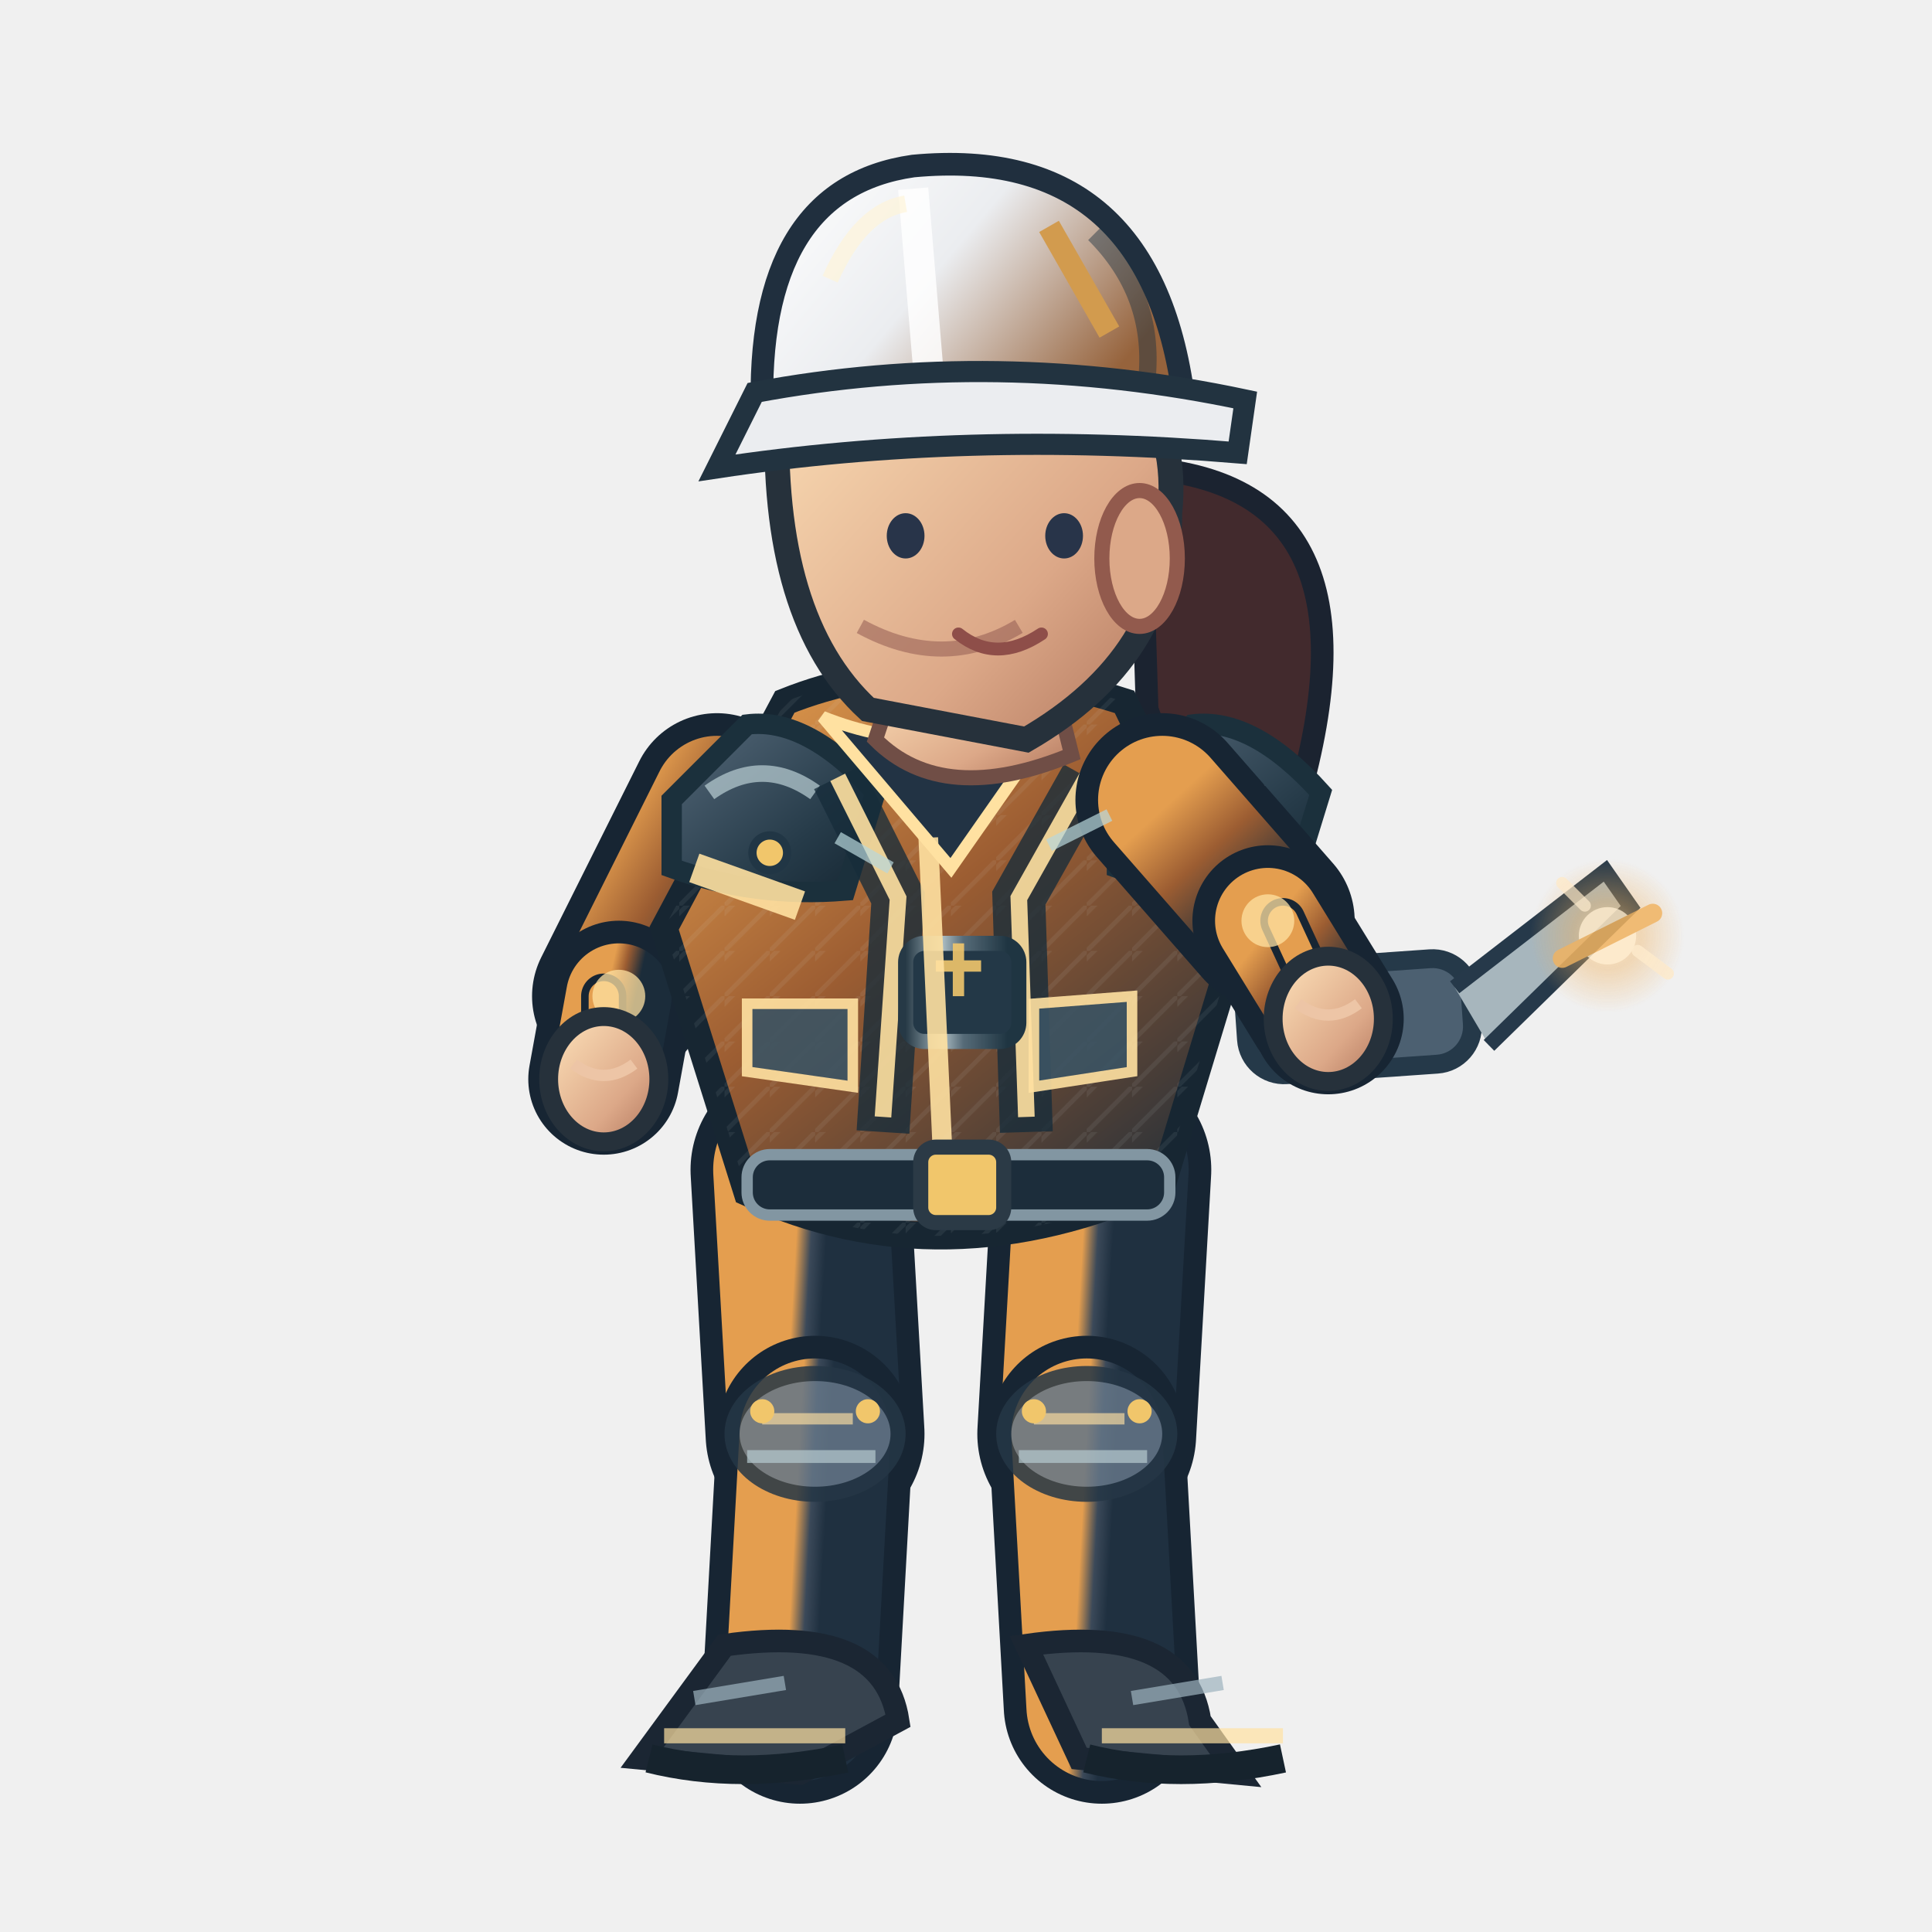
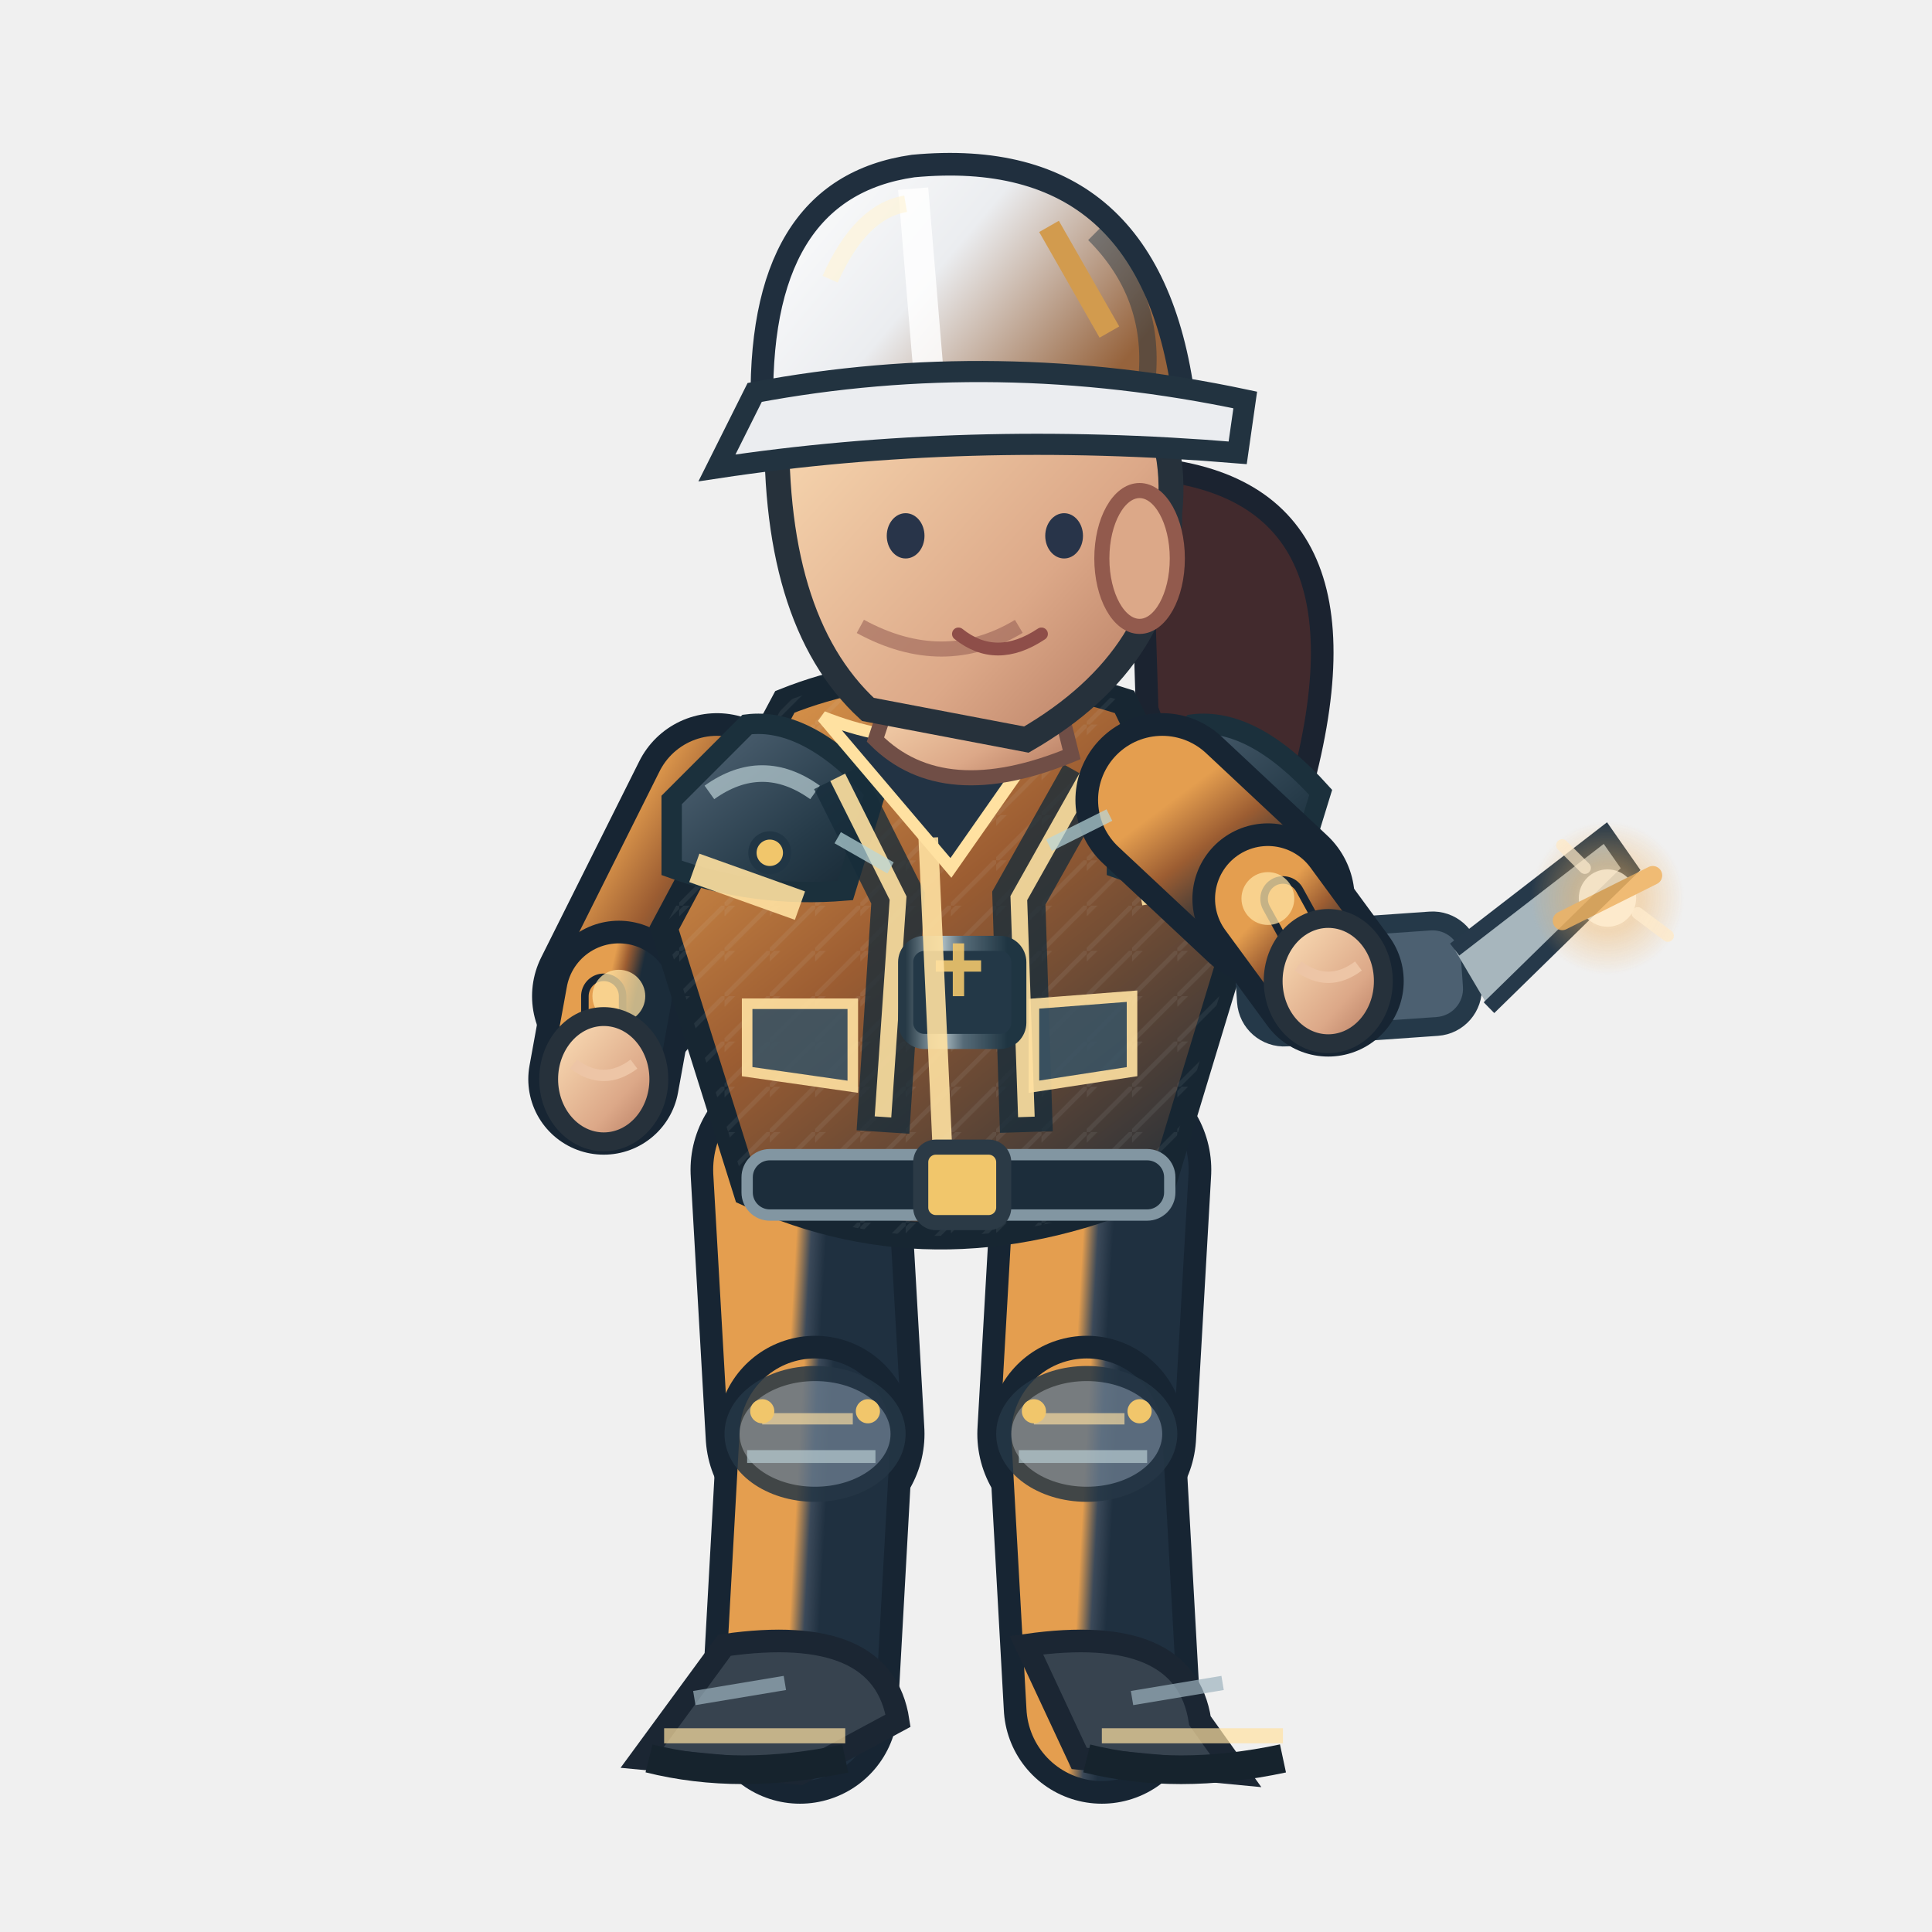
<svg xmlns="http://www.w3.org/2000/svg" width="256" height="256" viewBox="0 0 256 256">
  <defs>
    <linearGradient id="jacket" x1=".1" x2=".9" y1="0" y2="1">
      <stop offset="0" stop-color="#e49e4f" />
      <stop offset=".43" stop-color="#9c5d32" />
      <stop offset="1" stop-color="#1b2c3a" />
    </linearGradient>
    <linearGradient id="helmet" x1="0" x2="1" y1="0" y2=".5">
      <stop offset="0" stop-color="#ffffff" />
      <stop offset=".5" stop-color="#ebedf0" />
      <stop offset="1" stop-color="#96633c" />
    </linearGradient>
    <linearGradient id="skin" x1="0" x2="1" y1="0" y2="1">
      <stop offset="0" stop-color="#ffe4bb" />
      <stop offset=".65" stop-color="#dca888" />
      <stop offset="1" stop-color="#af745b" />
    </linearGradient>
    <linearGradient id="pant" x1="0" x2="1" y1="0" y2="1">
      <stop offset="0" stop-color="#e49e4f" />
      <stop offset=".5" stop-color="#3b4959" />
      <stop offset="1" stop-color="#1f3040" />
    </linearGradient>
    <linearGradient id="reinforced" x1="0" x2=".95" y1="0" y2="1">
      <stop offset="0" stop-color="#81949e" />
      <stop offset=".20" stop-color="#475b6b" />
      <stop offset=".68" stop-color="#263b49" />
      <stop offset="1" stop-color="#172834" />
    </linearGradient>
    <linearGradient id="metalEdge" x1="0" x2="1" y1="0" y2="0">
      <stop offset="0" stop-color="#263946" />
      <stop offset=".33" stop-color="#a9bac0" />
      <stop offset=".51" stop-color="#566b78" />
      <stop offset=".90" stop-color="#1f3542" />
    </linearGradient>
    <pattern id="workwearWeave" width="6" height="6" patternUnits="userSpaceOnUse">
      <path d="M 0 6 L 6 0 M -1 2 L 2 -1" fill="none" stroke="#d4e1e2" stroke-opacity=".105" stroke-width=".6" />
    </pattern>
  </defs>
  <path d="M 151 62.0 Q 184 64.0 172 106.0 Q 161 119.0 152 94.0Z" fill="#422a2d" stroke="#1b2330" stroke-width="3" />
  <path d="M 106.0 155.0 L 108.0 190.0" fill="none" stroke="#172533" stroke-width="29" stroke-linecap="round" />
  <path d="M 106.0 155.0 L 108.0 190.0" fill="none" stroke="url(#pant)" stroke-width="23" stroke-linecap="round" />
  <path d="M 108.0 190.0 L 106.0 226.0" fill="none" stroke="#172533" stroke-width="26" stroke-linecap="round" />
  <path d="M 108.0 190.0 L 106.0 226.0" fill="none" stroke="url(#pant)" stroke-width="20" stroke-linecap="round" />
  <ellipse cx="108.0" cy="190.0" rx="11" ry="8" fill="#647687" stroke="#253645" stroke-width="2" opacity=".85" />
  <path d="M 101.0 188.0 l 12 0" stroke="#ffe1a1" stroke-width="1.5" opacity=".65" />
  <path d="M 99.0 193.0 l 17 0" stroke="#b7cbd0" stroke-width="1.7" opacity=".7" />
  <circle cx="101.0" cy="187.0" r="1.6" fill="#f1c66b" />
  <circle cx="115.0" cy="187.0" r="1.6" fill="#f1c66b" />
  <g transform="rotate(0.00 106.00 226.00)">
    <path d="M 96.0 218.0 Q 117.0 215.0 119.0 228.0 L 106.0 235.0 L 85.0 233.0Z" fill="#37434f" stroke="#1b2633" stroke-width="3" />
    <path d="M 88.0 230.0 l 24 0" stroke="#ffe1a1" stroke-width="2" opacity=".7" />
    <path d="M 86.0 233.0 q 12 3 26 0" stroke="#16232d" stroke-width="3.8" fill="none" />
    <path d="M 92.0 225.0 l 12 -2" stroke="#9cb2bd" stroke-width="1.9" opacity=".7" />
  </g>
  <path d="M 146.0 155.0 L 144.0 190.0" fill="none" stroke="#172533" stroke-width="29" stroke-linecap="round" />
  <path d="M 146.0 155.0 L 144.0 190.0" fill="none" stroke="url(#pant)" stroke-width="23" stroke-linecap="round" />
  <path d="M 144.0 190.0 L 146.0 226.0" fill="none" stroke="#172533" stroke-width="26" stroke-linecap="round" />
  <path d="M 144.0 190.0 L 146.0 226.0" fill="none" stroke="url(#pant)" stroke-width="20" stroke-linecap="round" />
  <ellipse cx="144.0" cy="190.0" rx="11" ry="8" fill="#647687" stroke="#253645" stroke-width="2" opacity=".85" />
  <path d="M 137.0 188.0 l 12 0" stroke="#ffe1a1" stroke-width="1.5" opacity=".65" />
  <path d="M 135.0 193.0 l 17 0" stroke="#b7cbd0" stroke-width="1.7" opacity=".7" />
  <circle cx="137.0" cy="187.0" r="1.6" fill="#f1c66b" />
  <circle cx="151.0" cy="187.0" r="1.6" fill="#f1c66b" />
  <g transform="rotate(0.00 146.00 226.00)">
    <path d="M 136.0 218.0 Q 157.0 215.0 159.0 228.0 L 164.0 235.0 L 143.0 233.0Z" fill="#37434f" stroke="#1b2633" stroke-width="3" />
    <path d="M 146.0 230.0 l 24 0" stroke="#ffe1a1" stroke-width="2" opacity=".7" />
    <path d="M 144.0 233.0 q 12 3 26 0" stroke="#16232d" stroke-width="3.8" fill="none" />
    <path d="M 150.0 225.0 l 12 -2" stroke="#9cb2bd" stroke-width="1.9" opacity=".7" />
  </g>
  <g transform="translate(0.00,0)">
    <path d="M 95.0 106.0 L 82.0 132.0" fill="none" stroke="#172533" stroke-width="23" stroke-linecap="round" />
    <path d="M 95.0 106.0 L 82.0 132.0" fill="none" stroke="url(#jacket)" stroke-width="17" stroke-linecap="round" />
    <path d="M 82.0 132.0 L 80.0 143.0" fill="none" stroke="#172533" stroke-width="20" stroke-linecap="round" />
    <path d="M 82.0 132.0 L 80.0 143.0" fill="none" stroke="url(#jacket)" stroke-width="14" stroke-linecap="round" />
    <path d="M 80.0 132.0 L 80.0 143.0" fill="none" stroke="#172533" stroke-width="6" stroke-linecap="round" />
    <path d="M 80.0 132.0 L 80.0 143.0" fill="none" stroke="#e49e4f" stroke-width="4" stroke-linecap="round" />
    <circle cx="82" cy="132.0" r="3.5" fill="#ffe1a1" opacity=".75" />
    <ellipse cx="80.0" cy="143.0" rx="7.3" ry="8.3" fill="url(#skin)" stroke="#26313b" stroke-width="2.5" />
    <path d="M 76.0 141.0 q 4 3 8 0" fill="none" stroke="#edc5a6" stroke-width="1.5" />
    <path d="M 104 93.0 Q 124 85.0 149 93.0 L 164 124.0 L 154 157.0 Q 125 170.0 99 158.0 L 88 123.0Z" fill="url(#jacket)" stroke="#172632" stroke-width="3.6" />
    <path d="M 104 93.0 Q 124 85.0 149 93.0 L 164 124.0 L 154 157.0 Q 125 170.0 99 158.0 L 88 123.0Z" fill="url(#workwearWeave)" opacity=".74" />
    <path d="M 89 106.0 L 99 96.0 Q 107 95.0 116 105.0 L 112 118.0 Q 100 119.0 89 115.0Z" fill="url(#reinforced)" stroke="#1b303c" stroke-width="2.7" />
    <path d="M 94 105.0 q 7 -5 14 0" stroke="#b8ccd2" stroke-width="2.2" stroke-opacity=".72" fill="none" />
    <circle cx="102" cy="113.0" r="2.3" fill="#f1c66b" stroke="#213645" stroke-width="1.1" />
    <path d="M 148 106.0 L 158 96.0 Q 166 95.0 175 105.0 L 171 118.0 Q 159 119.0 148 115.0Z" fill="url(#reinforced)" stroke="#1b303c" stroke-width="2.7" />
    <path d="M 153 105.0 q 7 -5 14 0" stroke="#b8ccd2" stroke-width="2.2" stroke-opacity=".72" fill="none" />
    <circle cx="161" cy="113.0" r="2.3" fill="#f1c66b" stroke="#213645" stroke-width="1.1" />
    <path d="M 111 103.0 L 119 119.0 L 117 150.0 M 144 103.0 L 135 119.0 L 136 150.0" stroke="#162c3a" stroke-width="7" opacity=".78" fill="none" />
    <path d="M 111 103.0 L 119 119.0 L 117 148.0 M 144 103.0 L 135 119.0 L 136 148.0" stroke="#ffe1a1" stroke-width="2.2" opacity=".9" fill="none" />
    <rect x="120" y="125.0" width="15" height="13" rx="2.5" fill="#233847" stroke="url(#metalEdge)" stroke-width="2" />
    <path d="M 124 128.0 h 6 m -3 -3 v 7" stroke="#f1c66b" stroke-width="1.5" opacity=".9" />
    <path d="M 109 95.0 Q 124 101.0 140 95.0 L 126 115.0Z" fill="#223344" stroke="#ffe1a1" stroke-width="1.6" />
    <path d="M 123 111.0 L 125 155.0" stroke="#ffe1a1" stroke-width="2.6" opacity=".9" />
    <path d="M 92 115.0 L 106 120.0 M 151 118.0 L 162 116.0" stroke="#ffe1a1" stroke-width="4" opacity=".9" />
    <rect x="99" y="153.0" width="56" height="8" rx="3" fill="#1c2d3b" stroke="#8296a2" stroke-width="1.5" />
    <rect x="122" y="152.0" width="11" height="10" rx="2" fill="#f1c66b" stroke="#2b3a46" stroke-width="2" />
    <path d="M 99 133.0 l 14 0 l 0 11 l -14 -2 Z M 137 133.0 l 13 -1 l 0 10 l -13 2 Z" fill="#3b5363" stroke="#ffe1a1" stroke-width="1.4" opacity=".9" />
    <path d="M 119 89.0 L 139 88.0 L 142 100.0 Q 125 107.0 116 98.0Z" fill="url(#skin)" stroke="#704e46" stroke-width="2" />
    <path d="M 103 54.0 Q 113 35.0 135 42.0 Q 157 48.0 155 68.0 Q 155 87.0 136 98.0 L 115 94.0 Q 102 82.0 103 54.0Z" fill="url(#skin)" stroke="#26313b" stroke-width="3.3" />
    <ellipse cx="151" cy="74.0" rx="5" ry="9" fill="#dca888" stroke="#925a4d" stroke-width="2" />
    <path d="M 135 83.0 q -10 6 -21 0" fill="none" stroke="#9a6257" stroke-width="2" opacity=".6" />
    <ellipse cx="120" cy="71.0" rx="2.5" ry="3" fill="#283449" />
    <ellipse cx="141" cy="71.0" rx="2.5" ry="3" fill="#283449" />
    <path d="M 127 84.0 q 5 4 11 0" fill="none" stroke="#8e4e49" stroke-width="1.7" stroke-linecap="round" />
    <path d="M 101 55.0 Q 100 25.0 121 22.0 Q 153 19.0 157 54.0Z" fill="url(#helmet)" stroke="#202f3e" stroke-width="3" />
    <path d="M 121 25.0 L 123 49.0" stroke="#ffffff" stroke-width="4" opacity=".83" />
    <path d="M 110 37.0 Q 114 28.0 120 27.0" stroke="#fff4d6" stroke-width="2.2" opacity=".63" fill="none" />
    <path d="M 145 31.0 q 8 8 7 19" stroke="#1a3040" stroke-width="2.3" opacity=".45" fill="none" />
    <circle cx="106" cy="55.0" r="2.4" fill="#304353" stroke="#f1c66b" stroke-width="1.2" />
    <circle cx="155" cy="55.0" r="2.4" fill="#304353" stroke="#f1c66b" stroke-width="1.2" />
    <path d="M 100 52.0 Q 132 46.0 165 53.0 L 164 60.0 Q 128 57.0 95 62.0Z" fill="#ebedf0" stroke="#223340" stroke-width="2.8" />
    <path d="M 139 30.0 l 8 14" stroke="#d29b4e" stroke-width="3" />
-     <g transform="translate(176.0,135.0) rotate(-4.0)">
+     <g transform="translate(176.0,130.0) rotate(-4.0)">
      <rect x="-11" y="-7" width="30" height="14" rx="5" fill="#4c6071" stroke="#253949" stroke-width="2.5" />
      <path d="M 17 -3 l 21 -14 l 3 5 l -20 17" fill="#a7b6bd" stroke="#26394a" stroke-width="2" />
      <circle cx="-4" cy="0" r="3.5" fill="#f0bb69" />
    </g>
-     <path d="M 154.0 106.0 L 168.0 122.0" fill="none" stroke="#172533" stroke-width="23" stroke-linecap="round" />
-     <path d="M 154.0 106.0 L 168.0 122.0" fill="none" stroke="url(#jacket)" stroke-width="17" stroke-linecap="round" />
-     <path d="M 168.0 122.0 L 176.0 135.0" fill="none" stroke="#172533" stroke-width="20" stroke-linecap="round" />
-     <path d="M 168.0 122.0 L 176.0 135.0" fill="none" stroke="url(#jacket)" stroke-width="14" stroke-linecap="round" />
-     <path d="M 170.0 122.0 L 176.0 135.0" fill="none" stroke="#172533" stroke-width="6" stroke-linecap="round" />
-     <path d="M 170.0 122.0 L 176.0 135.0" fill="none" stroke="#e49e4f" stroke-width="4" stroke-linecap="round" />
-     <circle cx="168.0" cy="122.0" r="3.5" fill="#ffe1a1" opacity=".75" />
-     <ellipse cx="176.0" cy="135.0" rx="7.3" ry="8.3" fill="url(#skin)" stroke="#26313b" stroke-width="2.5" />
-     <path d="M 172.0 133.0 q 4 3 8 0" fill="none" stroke="#edc5a6" stroke-width="1.5" />
+     <path d="M 154.0 106.0 L 168.0 119.1" fill="none" stroke="#172533" stroke-width="23" stroke-linecap="round" />
+     <path d="M 154.0 106.0 L 168.0 119.1" fill="none" stroke="url(#jacket)" stroke-width="17" stroke-linecap="round" />
+     <path d="M 168.0 119.1 L 176.0 130.0" fill="none" stroke="#172533" stroke-width="20" stroke-linecap="round" />
+     <path d="M 168.0 119.1 L 176.0 130.0" fill="none" stroke="url(#jacket)" stroke-width="14" stroke-linecap="round" />
+     <path d="M 170.0 119.1 L 176.0 130.0" fill="none" stroke="#172533" stroke-width="6" stroke-linecap="round" />
+     <path d="M 170.0 119.1 L 176.0 130.0" fill="none" stroke="#e49e4f" stroke-width="4" stroke-linecap="round" />
+     <circle cx="168.0" cy="119.06" r="3.5" fill="#ffe1a1" opacity=".75" />
+     <ellipse cx="176.0" cy="130.0" rx="7.3" ry="8.3" fill="url(#skin)" stroke="#26313b" stroke-width="2.5" />
+     <path d="M 172.0 128.0 q 4 3 8 0" fill="none" stroke="#edc5a6" stroke-width="1.5" />
    <defs>
      <radialGradient id="fx-log">
        <stop offset="0" stop-color="#ffe9c6" stop-opacity=".86" />
        <stop offset=".45" stop-color="#f0b260" stop-opacity=".46" />
        <stop offset="1" stop-color="#f0b260" stop-opacity="0" />
      </radialGradient>
    </defs>
    <g data-action-fx="REPAIR" opacity=".86">
-       <circle cx="213.00" cy="124.00" r="10.2" fill="url(#fx-log)" />
-       <circle cx="213.00" cy="124.00" r="3.80" fill="#ffe9c6" opacity="1.0" />
-       <path d="M 207.00 127.00 l 12 -6" stroke="#f0b260" stroke-width="2.5" stroke-linecap="round" opacity="1.0" />
-       <path d="M 210.00 120.00 l -3 -3 M 217.00 126.00 l 4 3" fill="none" stroke="#ffe9c6" stroke-width="1.6" stroke-linecap="round" opacity="0.850" />
+       <circle cx="213.00" cy="119.00" r="10.2" fill="url(#fx-log)" />
+       <circle cx="213.00" cy="119.00" r="3.80" fill="#ffe9c6" opacity="1.0" />
+       <path d="M 207.00 122.00 l 12 -6" stroke="#f0b260" stroke-width="2.5" stroke-linecap="round" opacity="1.0" />
+       <path d="M 210.00 115.00 l -3 -3 M 217.00 121.00 l 4 3" fill="none" stroke="#ffe9c6" stroke-width="1.6" stroke-linecap="round" opacity="0.850" />
    </g>
    <path d="M 111 111.0 l 7 4 M 139 112.0 l 8 -4" stroke="#b8d7db" stroke-width="1.7" opacity=".7" />
  </g>
</svg>
